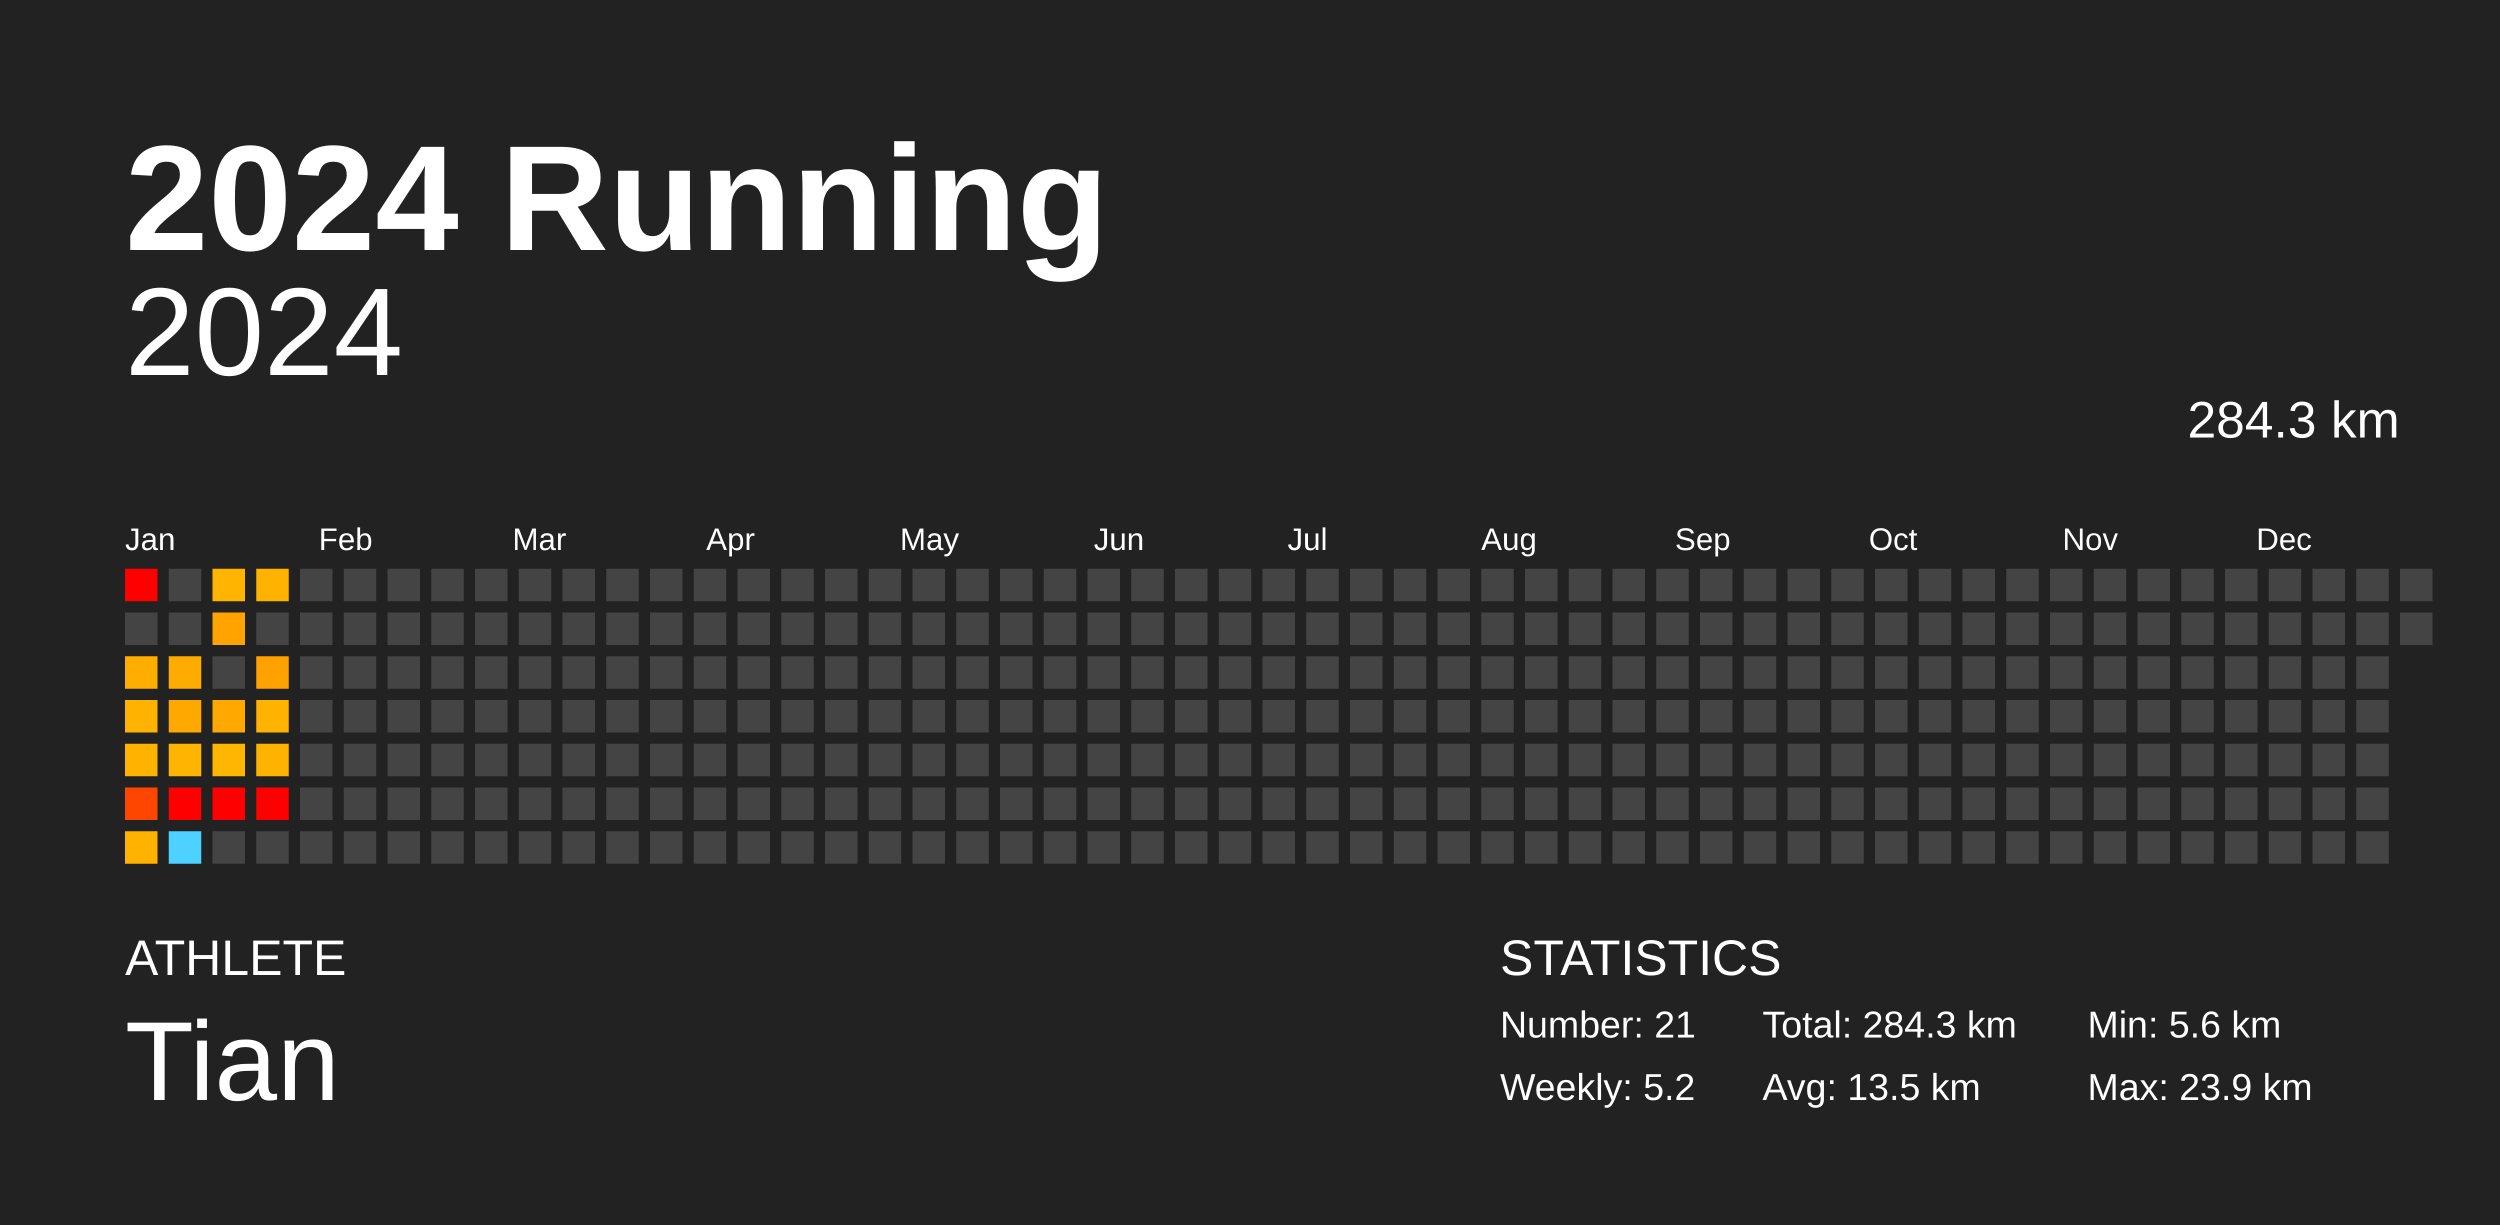
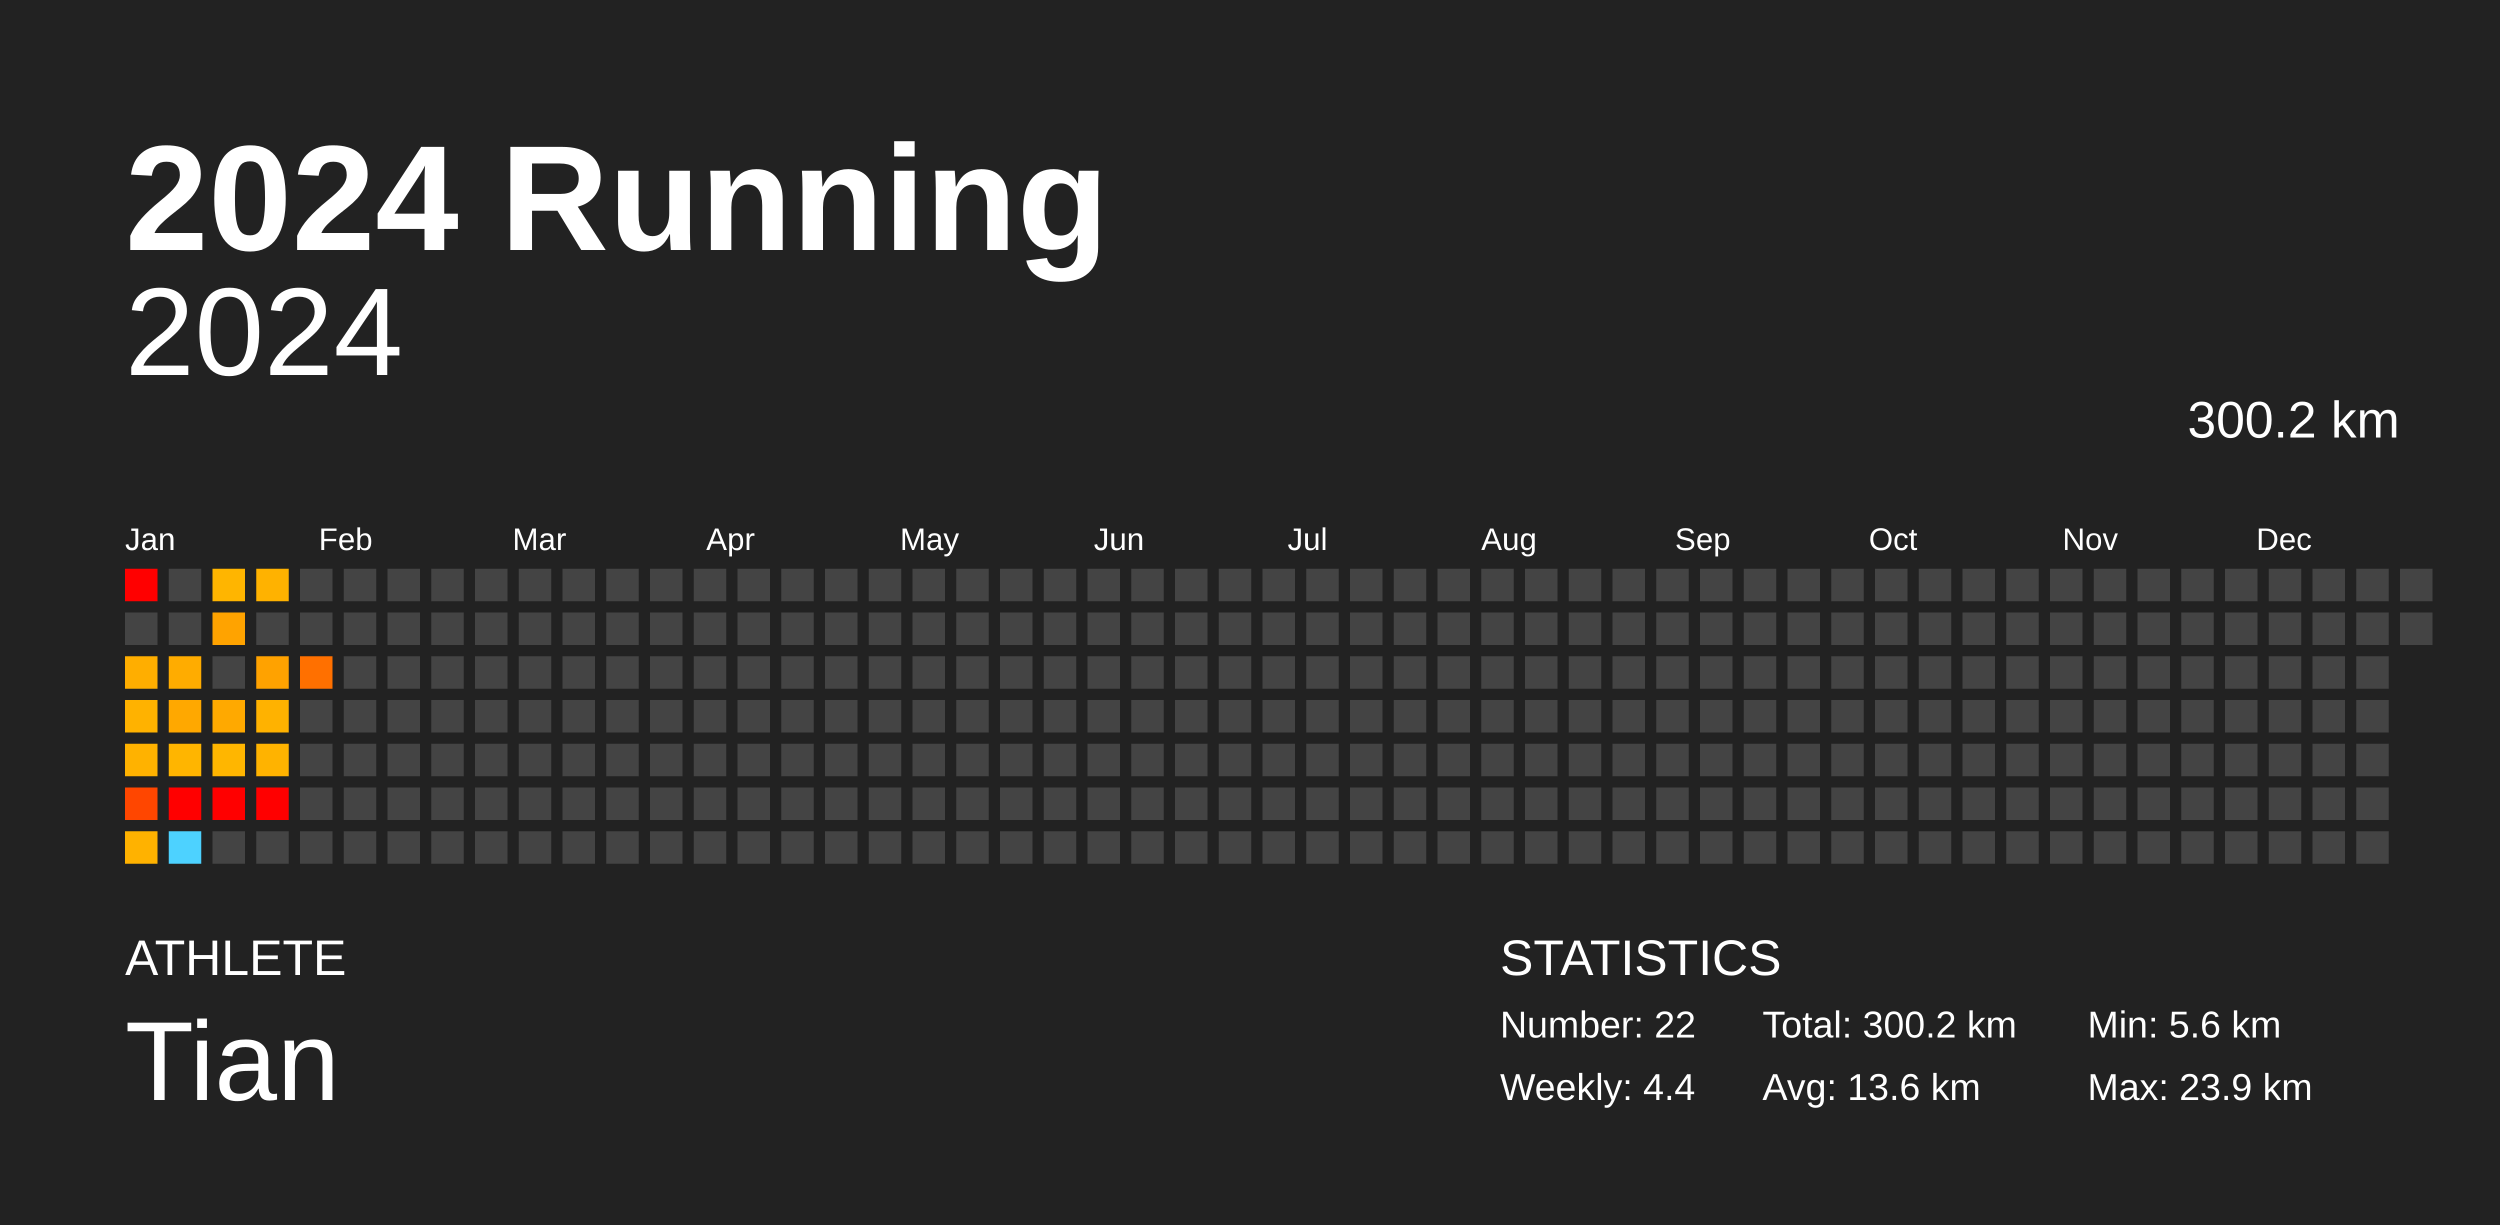
<svg xmlns="http://www.w3.org/2000/svg" baseProfile="full" height="98mm" version="1.1" viewBox="0,0,200,98" width="200mm">
  <defs />
  <rect fill="#222222" height="98" width="200" x="0" y="0" />
  <text fill="#FFFFFF" style="font-size:12px; font-family:Arial; font-weight:bold;" x="10" y="20">2024 Running</text>
  <text fill="#FFFFFF" style="font-size:4px; font-family:Arial" x="10" y="78">ATHLETE</text>
  <text fill="#FFFFFF" style="font-size:9px; font-family:Arial" x="10" y="88">Tian</text>
  <text fill="#FFFFFF" style="font-size:4px; font-family:Arial" x="120" y="78">STATISTICS</text>
-   <text fill="#FFFFFF" style="font-size:3px; font-family:Arial" x="120" y="83">Number: 21</text>
-   <text fill="#FFFFFF" style="font-size:3px; font-family:Arial" x="120" y="88">Weekly: 5.2</text>
-   <text fill="#FFFFFF" style="font-size:3px; font-family:Arial" x="141" y="83">Total: 284.3 km</text>
-   <text fill="#FFFFFF" style="font-size:3px; font-family:Arial" x="141" y="88">Avg: 13.5 km</text>
+   <text fill="#FFFFFF" style="font-size:3px; font-family:Arial" x="120" y="83">Number: 22</text>
+   <text fill="#FFFFFF" style="font-size:3px; font-family:Arial" x="120" y="88">Weekly: 4.4</text>
+   <text fill="#FFFFFF" style="font-size:3px; font-family:Arial" x="141" y="83">Total: 300.2 km</text>
+   <text fill="#FFFFFF" style="font-size:3px; font-family:Arial" x="141" y="88">Avg: 13.6 km</text>
  <text fill="#FFFFFF" style="font-size:3px; font-family:Arial" x="167" y="83">Min: 5.6 km</text>
  <text fill="#FFFFFF" style="font-size:3px; font-family:Arial" x="167" y="88">Max: 23.9 km</text>
  <text alignment-baseline="hanging" fill="#FFFFFF" style="font-size:10.0px; font-family:Arial;" x="10" y="30">2024</text>
-   <text alignment-baseline="hanging" fill="#FFFFFF" style="font-size:4.125px; font-family:Arial;" x="175" y="35">284.3 km</text>
+   <text alignment-baseline="hanging" fill="#FFFFFF" style="font-size:4.125px; font-family:Arial;" x="175" y="35">300.2 km</text>
  <text fill="#FFFFFF" style="font-size:2.5px; font-family:Arial" x="10.0" y="44">Jan</text>
  <text fill="#FFFFFF" style="font-size:2.5px; font-family:Arial" x="25.5" y="44">Feb</text>
  <text fill="#FFFFFF" style="font-size:2.5px; font-family:Arial" x="41.0" y="44">Mar</text>
  <text fill="#FFFFFF" style="font-size:2.5px; font-family:Arial" x="56.5" y="44">Apr</text>
  <text fill="#FFFFFF" style="font-size:2.5px; font-family:Arial" x="72.0" y="44">May</text>
  <text fill="#FFFFFF" style="font-size:2.5px; font-family:Arial" x="87.5" y="44">Jun</text>
  <text fill="#FFFFFF" style="font-size:2.5px; font-family:Arial" x="103.0" y="44">Jul</text>
  <text fill="#FFFFFF" style="font-size:2.5px; font-family:Arial" x="118.5" y="44">Aug</text>
  <text fill="#FFFFFF" style="font-size:2.5px; font-family:Arial" x="134.0" y="44">Sep</text>
  <text fill="#FFFFFF" style="font-size:2.5px; font-family:Arial" x="149.5" y="44">Oct</text>
  <text fill="#FFFFFF" style="font-size:2.5px; font-family:Arial" x="165.0" y="44">Nov</text>
  <text fill="#FFFFFF" style="font-size:2.5px; font-family:Arial" x="180.5" y="44">Dec</text>
  <rect fill="red" height="2.6" width="2.6" x="10.0" y="45.5" />
  <rect fill="#444444" height="2.6" width="2.6" x="10.0" y="49.0" />
  <rect fill="#ffae00" height="2.6" width="2.6" x="10.0" y="52.5" />
  <rect fill="#ffb200" height="2.6" width="2.6" x="10.0" y="56.0" />
  <rect fill="#ffb200" height="2.6" width="2.6" x="10.0" y="59.5" />
  <rect fill="#ff4600" height="2.6" width="2.6" x="10.0" y="63.0" />
  <rect fill="#ffb200" height="2.6" width="2.6" x="10.0" y="66.5" />
  <rect fill="#444444" height="2.6" width="2.6" x="13.5" y="45.5" />
  <rect fill="#444444" height="2.6" width="2.6" x="13.5" y="49.0" />
  <rect fill="#ffac00" height="2.6" width="2.6" x="13.5" y="52.5" />
  <rect fill="#ffa800" height="2.6" width="2.6" x="13.5" y="56.0" />
  <rect fill="#ffb500" height="2.6" width="2.6" x="13.5" y="59.5" />
  <rect fill="red" height="2.6" width="2.6" x="13.5" y="63.0" />
  <rect fill="#4dd2ff" height="2.6" width="2.6" x="13.5" y="66.5" />
  <rect fill="#ffb500" height="2.6" width="2.6" x="17.0" y="45.5" />
  <rect fill="#ffa300" height="2.6" width="2.6" x="17.0" y="49.0" />
  <rect fill="#444444" height="2.6" width="2.6" x="17.0" y="52.5" />
  <rect fill="#ffa900" height="2.6" width="2.6" x="17.0" y="56.0" />
  <rect fill="#ffb600" height="2.6" width="2.6" x="17.0" y="59.5" />
  <rect fill="red" height="2.6" width="2.6" x="17.0" y="63.0" />
  <rect fill="#444444" height="2.6" width="2.6" x="17.0" y="66.5" />
  <rect fill="#ffb200" height="2.6" width="2.6" x="20.5" y="45.5" />
  <rect fill="#444444" height="2.6" width="2.6" x="20.5" y="49.0" />
  <rect fill="#ffa200" height="2.6" width="2.6" x="20.5" y="52.5" />
  <rect fill="#ffb200" height="2.6" width="2.6" x="20.5" y="56.0" />
  <rect fill="#ffb300" height="2.6" width="2.6" x="20.5" y="59.5" />
  <rect fill="red" height="2.6" width="2.6" x="20.5" y="63.0" />
  <rect fill="#444444" height="2.6" width="2.6" x="20.5" y="66.5" />
  <rect fill="#444444" height="2.6" width="2.6" x="24.0" y="45.5" />
  <rect fill="#444444" height="2.6" width="2.6" x="24.0" y="49.0" />
-   <rect fill="#444444" height="2.6" width="2.6" x="24.0" y="52.5" />
+   <rect fill="#ff7000" height="2.6" width="2.6" x="24.0" y="52.5" />
  <rect fill="#444444" height="2.6" width="2.6" x="24.0" y="56.0" />
  <rect fill="#444444" height="2.6" width="2.6" x="24.0" y="59.5" />
  <rect fill="#444444" height="2.6" width="2.6" x="24.0" y="63.0" />
  <rect fill="#444444" height="2.6" width="2.6" x="24.0" y="66.5" />
  <rect fill="#444444" height="2.6" width="2.6" x="27.5" y="45.5" />
  <rect fill="#444444" height="2.6" width="2.6" x="27.5" y="49.0" />
  <rect fill="#444444" height="2.6" width="2.6" x="27.5" y="52.5" />
  <rect fill="#444444" height="2.6" width="2.6" x="27.5" y="56.0" />
  <rect fill="#444444" height="2.6" width="2.6" x="27.5" y="59.5" />
  <rect fill="#444444" height="2.6" width="2.6" x="27.5" y="63.0" />
  <rect fill="#444444" height="2.6" width="2.6" x="27.5" y="66.5" />
  <rect fill="#444444" height="2.6" width="2.6" x="31.0" y="45.5" />
  <rect fill="#444444" height="2.6" width="2.6" x="31.0" y="49.0" />
  <rect fill="#444444" height="2.6" width="2.6" x="31.0" y="52.5" />
  <rect fill="#444444" height="2.6" width="2.6" x="31.0" y="56.0" />
  <rect fill="#444444" height="2.6" width="2.6" x="31.0" y="59.5" />
  <rect fill="#444444" height="2.6" width="2.6" x="31.0" y="63.0" />
  <rect fill="#444444" height="2.6" width="2.6" x="31.0" y="66.5" />
  <rect fill="#444444" height="2.6" width="2.6" x="34.5" y="45.5" />
  <rect fill="#444444" height="2.6" width="2.6" x="34.5" y="49.0" />
  <rect fill="#444444" height="2.6" width="2.6" x="34.5" y="52.5" />
  <rect fill="#444444" height="2.6" width="2.6" x="34.5" y="56.0" />
  <rect fill="#444444" height="2.6" width="2.6" x="34.5" y="59.5" />
  <rect fill="#444444" height="2.6" width="2.6" x="34.5" y="63.0" />
  <rect fill="#444444" height="2.6" width="2.6" x="34.5" y="66.5" />
  <rect fill="#444444" height="2.6" width="2.6" x="38.0" y="45.5" />
  <rect fill="#444444" height="2.6" width="2.6" x="38.0" y="49.0" />
  <rect fill="#444444" height="2.6" width="2.6" x="38.0" y="52.5" />
  <rect fill="#444444" height="2.6" width="2.6" x="38.0" y="56.0" />
  <rect fill="#444444" height="2.6" width="2.6" x="38.0" y="59.5" />
  <rect fill="#444444" height="2.6" width="2.6" x="38.0" y="63.0" />
  <rect fill="#444444" height="2.6" width="2.6" x="38.0" y="66.5" />
  <rect fill="#444444" height="2.6" width="2.6" x="41.5" y="45.5" />
  <rect fill="#444444" height="2.6" width="2.6" x="41.5" y="49.0" />
  <rect fill="#444444" height="2.6" width="2.6" x="41.5" y="52.5" />
  <rect fill="#444444" height="2.6" width="2.6" x="41.5" y="56.0" />
  <rect fill="#444444" height="2.6" width="2.6" x="41.5" y="59.5" />
  <rect fill="#444444" height="2.6" width="2.6" x="41.5" y="63.0" />
  <rect fill="#444444" height="2.6" width="2.6" x="41.5" y="66.5" />
  <rect fill="#444444" height="2.6" width="2.6" x="45.0" y="45.5" />
  <rect fill="#444444" height="2.6" width="2.6" x="45.0" y="49.0" />
  <rect fill="#444444" height="2.6" width="2.6" x="45.0" y="52.5" />
  <rect fill="#444444" height="2.6" width="2.6" x="45.0" y="56.0" />
  <rect fill="#444444" height="2.6" width="2.6" x="45.0" y="59.5" />
  <rect fill="#444444" height="2.6" width="2.6" x="45.0" y="63.0" />
  <rect fill="#444444" height="2.6" width="2.6" x="45.0" y="66.5" />
  <rect fill="#444444" height="2.6" width="2.6" x="48.5" y="45.5" />
  <rect fill="#444444" height="2.6" width="2.6" x="48.5" y="49.0" />
  <rect fill="#444444" height="2.6" width="2.6" x="48.5" y="52.5" />
  <rect fill="#444444" height="2.6" width="2.6" x="48.5" y="56.0" />
  <rect fill="#444444" height="2.6" width="2.6" x="48.5" y="59.5" />
  <rect fill="#444444" height="2.6" width="2.6" x="48.5" y="63.0" />
  <rect fill="#444444" height="2.6" width="2.6" x="48.5" y="66.5" />
  <rect fill="#444444" height="2.6" width="2.6" x="52.0" y="45.5" />
  <rect fill="#444444" height="2.6" width="2.6" x="52.0" y="49.0" />
  <rect fill="#444444" height="2.6" width="2.6" x="52.0" y="52.5" />
  <rect fill="#444444" height="2.6" width="2.6" x="52.0" y="56.0" />
  <rect fill="#444444" height="2.6" width="2.6" x="52.0" y="59.5" />
  <rect fill="#444444" height="2.6" width="2.6" x="52.0" y="63.0" />
  <rect fill="#444444" height="2.6" width="2.6" x="52.0" y="66.5" />
  <rect fill="#444444" height="2.6" width="2.6" x="55.5" y="45.5" />
  <rect fill="#444444" height="2.6" width="2.6" x="55.5" y="49.0" />
  <rect fill="#444444" height="2.6" width="2.6" x="55.5" y="52.5" />
  <rect fill="#444444" height="2.6" width="2.6" x="55.5" y="56.0" />
  <rect fill="#444444" height="2.6" width="2.6" x="55.5" y="59.5" />
  <rect fill="#444444" height="2.6" width="2.6" x="55.5" y="63.0" />
  <rect fill="#444444" height="2.6" width="2.6" x="55.5" y="66.5" />
  <rect fill="#444444" height="2.6" width="2.6" x="59.0" y="45.5" />
  <rect fill="#444444" height="2.6" width="2.6" x="59.0" y="49.0" />
  <rect fill="#444444" height="2.6" width="2.6" x="59.0" y="52.5" />
  <rect fill="#444444" height="2.6" width="2.6" x="59.0" y="56.0" />
  <rect fill="#444444" height="2.6" width="2.6" x="59.0" y="59.5" />
  <rect fill="#444444" height="2.6" width="2.6" x="59.0" y="63.0" />
  <rect fill="#444444" height="2.6" width="2.6" x="59.0" y="66.5" />
  <rect fill="#444444" height="2.6" width="2.6" x="62.5" y="45.5" />
  <rect fill="#444444" height="2.6" width="2.6" x="62.5" y="49.0" />
  <rect fill="#444444" height="2.6" width="2.6" x="62.5" y="52.5" />
  <rect fill="#444444" height="2.6" width="2.6" x="62.5" y="56.0" />
  <rect fill="#444444" height="2.6" width="2.6" x="62.5" y="59.5" />
  <rect fill="#444444" height="2.6" width="2.6" x="62.5" y="63.0" />
  <rect fill="#444444" height="2.6" width="2.6" x="62.5" y="66.5" />
  <rect fill="#444444" height="2.6" width="2.6" x="66.0" y="45.5" />
  <rect fill="#444444" height="2.6" width="2.6" x="66.0" y="49.0" />
  <rect fill="#444444" height="2.6" width="2.6" x="66.0" y="52.5" />
  <rect fill="#444444" height="2.6" width="2.6" x="66.0" y="56.0" />
  <rect fill="#444444" height="2.6" width="2.6" x="66.0" y="59.5" />
  <rect fill="#444444" height="2.6" width="2.6" x="66.0" y="63.0" />
  <rect fill="#444444" height="2.6" width="2.6" x="66.0" y="66.5" />
  <rect fill="#444444" height="2.6" width="2.6" x="69.5" y="45.5" />
  <rect fill="#444444" height="2.6" width="2.6" x="69.5" y="49.0" />
  <rect fill="#444444" height="2.6" width="2.6" x="69.5" y="52.5" />
  <rect fill="#444444" height="2.6" width="2.6" x="69.5" y="56.0" />
  <rect fill="#444444" height="2.6" width="2.6" x="69.5" y="59.5" />
  <rect fill="#444444" height="2.6" width="2.6" x="69.5" y="63.0" />
  <rect fill="#444444" height="2.6" width="2.6" x="69.5" y="66.5" />
  <rect fill="#444444" height="2.6" width="2.6" x="73.0" y="45.5" />
  <rect fill="#444444" height="2.6" width="2.6" x="73.0" y="49.0" />
  <rect fill="#444444" height="2.6" width="2.6" x="73.0" y="52.5" />
  <rect fill="#444444" height="2.6" width="2.6" x="73.0" y="56.0" />
  <rect fill="#444444" height="2.6" width="2.6" x="73.0" y="59.5" />
  <rect fill="#444444" height="2.6" width="2.6" x="73.0" y="63.0" />
  <rect fill="#444444" height="2.6" width="2.6" x="73.0" y="66.5" />
  <rect fill="#444444" height="2.6" width="2.6" x="76.5" y="45.5" />
  <rect fill="#444444" height="2.6" width="2.6" x="76.5" y="49.0" />
  <rect fill="#444444" height="2.6" width="2.6" x="76.5" y="52.5" />
  <rect fill="#444444" height="2.6" width="2.6" x="76.5" y="56.0" />
  <rect fill="#444444" height="2.6" width="2.6" x="76.5" y="59.5" />
  <rect fill="#444444" height="2.6" width="2.6" x="76.5" y="63.0" />
  <rect fill="#444444" height="2.6" width="2.6" x="76.5" y="66.5" />
  <rect fill="#444444" height="2.6" width="2.6" x="80.0" y="45.5" />
  <rect fill="#444444" height="2.6" width="2.6" x="80.0" y="49.0" />
  <rect fill="#444444" height="2.6" width="2.6" x="80.0" y="52.5" />
  <rect fill="#444444" height="2.6" width="2.6" x="80.0" y="56.0" />
  <rect fill="#444444" height="2.6" width="2.6" x="80.0" y="59.5" />
  <rect fill="#444444" height="2.6" width="2.6" x="80.0" y="63.0" />
  <rect fill="#444444" height="2.6" width="2.6" x="80.0" y="66.5" />
  <rect fill="#444444" height="2.6" width="2.6" x="83.5" y="45.5" />
  <rect fill="#444444" height="2.6" width="2.6" x="83.5" y="49.0" />
  <rect fill="#444444" height="2.6" width="2.6" x="83.5" y="52.5" />
  <rect fill="#444444" height="2.6" width="2.6" x="83.5" y="56.0" />
  <rect fill="#444444" height="2.6" width="2.6" x="83.5" y="59.5" />
  <rect fill="#444444" height="2.6" width="2.6" x="83.5" y="63.0" />
  <rect fill="#444444" height="2.6" width="2.6" x="83.5" y="66.5" />
  <rect fill="#444444" height="2.6" width="2.6" x="87.0" y="45.5" />
  <rect fill="#444444" height="2.6" width="2.6" x="87.0" y="49.0" />
  <rect fill="#444444" height="2.6" width="2.6" x="87.0" y="52.5" />
  <rect fill="#444444" height="2.6" width="2.6" x="87.0" y="56.0" />
  <rect fill="#444444" height="2.6" width="2.6" x="87.0" y="59.5" />
  <rect fill="#444444" height="2.6" width="2.6" x="87.0" y="63.0" />
  <rect fill="#444444" height="2.6" width="2.6" x="87.0" y="66.5" />
  <rect fill="#444444" height="2.6" width="2.6" x="90.5" y="45.5" />
  <rect fill="#444444" height="2.6" width="2.6" x="90.5" y="49.0" />
  <rect fill="#444444" height="2.6" width="2.6" x="90.5" y="52.5" />
  <rect fill="#444444" height="2.6" width="2.6" x="90.5" y="56.0" />
  <rect fill="#444444" height="2.6" width="2.6" x="90.5" y="59.5" />
  <rect fill="#444444" height="2.6" width="2.6" x="90.5" y="63.0" />
  <rect fill="#444444" height="2.6" width="2.6" x="90.5" y="66.5" />
  <rect fill="#444444" height="2.6" width="2.6" x="94.0" y="45.5" />
  <rect fill="#444444" height="2.6" width="2.6" x="94.0" y="49.0" />
  <rect fill="#444444" height="2.6" width="2.6" x="94.0" y="52.5" />
  <rect fill="#444444" height="2.6" width="2.6" x="94.0" y="56.0" />
  <rect fill="#444444" height="2.6" width="2.6" x="94.0" y="59.5" />
  <rect fill="#444444" height="2.6" width="2.6" x="94.0" y="63.0" />
  <rect fill="#444444" height="2.6" width="2.6" x="94.0" y="66.5" />
  <rect fill="#444444" height="2.6" width="2.6" x="97.5" y="45.5" />
  <rect fill="#444444" height="2.6" width="2.6" x="97.5" y="49.0" />
  <rect fill="#444444" height="2.6" width="2.6" x="97.5" y="52.5" />
  <rect fill="#444444" height="2.6" width="2.6" x="97.5" y="56.0" />
  <rect fill="#444444" height="2.6" width="2.6" x="97.5" y="59.5" />
  <rect fill="#444444" height="2.6" width="2.6" x="97.5" y="63.0" />
  <rect fill="#444444" height="2.6" width="2.6" x="97.5" y="66.5" />
  <rect fill="#444444" height="2.6" width="2.6" x="101.0" y="45.5" />
  <rect fill="#444444" height="2.6" width="2.6" x="101.0" y="49.0" />
  <rect fill="#444444" height="2.6" width="2.6" x="101.0" y="52.5" />
  <rect fill="#444444" height="2.6" width="2.6" x="101.0" y="56.0" />
  <rect fill="#444444" height="2.6" width="2.6" x="101.0" y="59.5" />
  <rect fill="#444444" height="2.6" width="2.6" x="101.0" y="63.0" />
  <rect fill="#444444" height="2.6" width="2.6" x="101.0" y="66.5" />
  <rect fill="#444444" height="2.6" width="2.6" x="104.5" y="45.5" />
  <rect fill="#444444" height="2.6" width="2.6" x="104.5" y="49.0" />
  <rect fill="#444444" height="2.6" width="2.6" x="104.5" y="52.5" />
  <rect fill="#444444" height="2.6" width="2.6" x="104.5" y="56.0" />
  <rect fill="#444444" height="2.6" width="2.6" x="104.5" y="59.5" />
  <rect fill="#444444" height="2.6" width="2.6" x="104.5" y="63.0" />
  <rect fill="#444444" height="2.6" width="2.6" x="104.5" y="66.5" />
  <rect fill="#444444" height="2.6" width="2.6" x="108.0" y="45.5" />
  <rect fill="#444444" height="2.6" width="2.6" x="108.0" y="49.0" />
  <rect fill="#444444" height="2.6" width="2.6" x="108.0" y="52.5" />
  <rect fill="#444444" height="2.6" width="2.6" x="108.0" y="56.0" />
  <rect fill="#444444" height="2.6" width="2.6" x="108.0" y="59.5" />
  <rect fill="#444444" height="2.6" width="2.6" x="108.0" y="63.0" />
  <rect fill="#444444" height="2.6" width="2.6" x="108.0" y="66.5" />
  <rect fill="#444444" height="2.6" width="2.6" x="111.5" y="45.5" />
  <rect fill="#444444" height="2.6" width="2.6" x="111.5" y="49.0" />
  <rect fill="#444444" height="2.6" width="2.6" x="111.5" y="52.5" />
  <rect fill="#444444" height="2.6" width="2.6" x="111.5" y="56.0" />
  <rect fill="#444444" height="2.6" width="2.6" x="111.5" y="59.5" />
  <rect fill="#444444" height="2.6" width="2.6" x="111.5" y="63.0" />
  <rect fill="#444444" height="2.6" width="2.6" x="111.5" y="66.5" />
  <rect fill="#444444" height="2.6" width="2.6" x="115.0" y="45.5" />
  <rect fill="#444444" height="2.6" width="2.6" x="115.0" y="49.0" />
  <rect fill="#444444" height="2.6" width="2.6" x="115.0" y="52.5" />
  <rect fill="#444444" height="2.6" width="2.6" x="115.0" y="56.0" />
  <rect fill="#444444" height="2.6" width="2.6" x="115.0" y="59.5" />
  <rect fill="#444444" height="2.6" width="2.6" x="115.0" y="63.0" />
  <rect fill="#444444" height="2.6" width="2.6" x="115.0" y="66.5" />
  <rect fill="#444444" height="2.6" width="2.6" x="118.5" y="45.5" />
  <rect fill="#444444" height="2.6" width="2.6" x="118.5" y="49.0" />
  <rect fill="#444444" height="2.6" width="2.6" x="118.5" y="52.5" />
  <rect fill="#444444" height="2.6" width="2.6" x="118.5" y="56.0" />
  <rect fill="#444444" height="2.6" width="2.6" x="118.5" y="59.5" />
  <rect fill="#444444" height="2.6" width="2.6" x="118.5" y="63.0" />
  <rect fill="#444444" height="2.6" width="2.6" x="118.5" y="66.5" />
  <rect fill="#444444" height="2.6" width="2.6" x="122.0" y="45.5" />
  <rect fill="#444444" height="2.6" width="2.6" x="122.0" y="49.0" />
  <rect fill="#444444" height="2.6" width="2.6" x="122.0" y="52.5" />
  <rect fill="#444444" height="2.6" width="2.6" x="122.0" y="56.0" />
  <rect fill="#444444" height="2.6" width="2.6" x="122.0" y="59.5" />
  <rect fill="#444444" height="2.6" width="2.6" x="122.0" y="63.0" />
  <rect fill="#444444" height="2.6" width="2.6" x="122.0" y="66.5" />
  <rect fill="#444444" height="2.6" width="2.6" x="125.5" y="45.5" />
  <rect fill="#444444" height="2.6" width="2.6" x="125.5" y="49.0" />
  <rect fill="#444444" height="2.6" width="2.6" x="125.5" y="52.5" />
  <rect fill="#444444" height="2.6" width="2.6" x="125.5" y="56.0" />
  <rect fill="#444444" height="2.6" width="2.6" x="125.5" y="59.5" />
  <rect fill="#444444" height="2.6" width="2.6" x="125.5" y="63.0" />
  <rect fill="#444444" height="2.6" width="2.6" x="125.5" y="66.5" />
  <rect fill="#444444" height="2.6" width="2.6" x="129.0" y="45.5" />
  <rect fill="#444444" height="2.6" width="2.6" x="129.0" y="49.0" />
  <rect fill="#444444" height="2.6" width="2.6" x="129.0" y="52.5" />
  <rect fill="#444444" height="2.6" width="2.6" x="129.0" y="56.0" />
  <rect fill="#444444" height="2.6" width="2.6" x="129.0" y="59.5" />
  <rect fill="#444444" height="2.6" width="2.6" x="129.0" y="63.0" />
  <rect fill="#444444" height="2.6" width="2.6" x="129.0" y="66.5" />
  <rect fill="#444444" height="2.6" width="2.6" x="132.5" y="45.5" />
  <rect fill="#444444" height="2.6" width="2.6" x="132.5" y="49.0" />
  <rect fill="#444444" height="2.6" width="2.6" x="132.5" y="52.5" />
  <rect fill="#444444" height="2.6" width="2.6" x="132.5" y="56.0" />
  <rect fill="#444444" height="2.6" width="2.6" x="132.5" y="59.5" />
  <rect fill="#444444" height="2.6" width="2.6" x="132.5" y="63.0" />
  <rect fill="#444444" height="2.6" width="2.6" x="132.5" y="66.5" />
  <rect fill="#444444" height="2.6" width="2.6" x="136.0" y="45.5" />
  <rect fill="#444444" height="2.6" width="2.6" x="136.0" y="49.0" />
  <rect fill="#444444" height="2.6" width="2.6" x="136.0" y="52.5" />
  <rect fill="#444444" height="2.6" width="2.6" x="136.0" y="56.0" />
  <rect fill="#444444" height="2.6" width="2.6" x="136.0" y="59.5" />
  <rect fill="#444444" height="2.6" width="2.6" x="136.0" y="63.0" />
  <rect fill="#444444" height="2.6" width="2.6" x="136.0" y="66.5" />
  <rect fill="#444444" height="2.6" width="2.6" x="139.5" y="45.5" />
  <rect fill="#444444" height="2.6" width="2.6" x="139.5" y="49.0" />
  <rect fill="#444444" height="2.6" width="2.6" x="139.5" y="52.5" />
  <rect fill="#444444" height="2.6" width="2.6" x="139.5" y="56.0" />
  <rect fill="#444444" height="2.6" width="2.6" x="139.5" y="59.5" />
  <rect fill="#444444" height="2.6" width="2.6" x="139.5" y="63.0" />
  <rect fill="#444444" height="2.6" width="2.6" x="139.5" y="66.5" />
  <rect fill="#444444" height="2.6" width="2.6" x="143.0" y="45.5" />
  <rect fill="#444444" height="2.6" width="2.6" x="143.0" y="49.0" />
  <rect fill="#444444" height="2.6" width="2.6" x="143.0" y="52.5" />
  <rect fill="#444444" height="2.6" width="2.6" x="143.0" y="56.0" />
  <rect fill="#444444" height="2.6" width="2.6" x="143.0" y="59.5" />
  <rect fill="#444444" height="2.6" width="2.6" x="143.0" y="63.0" />
  <rect fill="#444444" height="2.6" width="2.6" x="143.0" y="66.5" />
  <rect fill="#444444" height="2.6" width="2.6" x="146.5" y="45.5" />
  <rect fill="#444444" height="2.6" width="2.6" x="146.5" y="49.0" />
  <rect fill="#444444" height="2.6" width="2.6" x="146.5" y="52.5" />
  <rect fill="#444444" height="2.6" width="2.6" x="146.5" y="56.0" />
  <rect fill="#444444" height="2.6" width="2.6" x="146.5" y="59.5" />
  <rect fill="#444444" height="2.6" width="2.6" x="146.5" y="63.0" />
  <rect fill="#444444" height="2.6" width="2.6" x="146.5" y="66.5" />
  <rect fill="#444444" height="2.6" width="2.6" x="150.0" y="45.5" />
  <rect fill="#444444" height="2.6" width="2.6" x="150.0" y="49.0" />
  <rect fill="#444444" height="2.6" width="2.6" x="150.0" y="52.5" />
  <rect fill="#444444" height="2.6" width="2.6" x="150.0" y="56.0" />
  <rect fill="#444444" height="2.6" width="2.6" x="150.0" y="59.5" />
  <rect fill="#444444" height="2.6" width="2.6" x="150.0" y="63.0" />
  <rect fill="#444444" height="2.6" width="2.6" x="150.0" y="66.5" />
  <rect fill="#444444" height="2.6" width="2.6" x="153.5" y="45.5" />
  <rect fill="#444444" height="2.6" width="2.6" x="153.5" y="49.0" />
  <rect fill="#444444" height="2.6" width="2.6" x="153.5" y="52.5" />
  <rect fill="#444444" height="2.6" width="2.6" x="153.5" y="56.0" />
  <rect fill="#444444" height="2.6" width="2.6" x="153.5" y="59.5" />
  <rect fill="#444444" height="2.6" width="2.6" x="153.5" y="63.0" />
  <rect fill="#444444" height="2.6" width="2.6" x="153.5" y="66.5" />
  <rect fill="#444444" height="2.6" width="2.6" x="157.0" y="45.5" />
  <rect fill="#444444" height="2.6" width="2.6" x="157.0" y="49.0" />
  <rect fill="#444444" height="2.6" width="2.6" x="157.0" y="52.5" />
  <rect fill="#444444" height="2.6" width="2.6" x="157.0" y="56.0" />
  <rect fill="#444444" height="2.6" width="2.6" x="157.0" y="59.5" />
  <rect fill="#444444" height="2.6" width="2.6" x="157.0" y="63.0" />
  <rect fill="#444444" height="2.6" width="2.6" x="157.0" y="66.5" />
  <rect fill="#444444" height="2.6" width="2.6" x="160.5" y="45.5" />
  <rect fill="#444444" height="2.6" width="2.6" x="160.5" y="49.0" />
  <rect fill="#444444" height="2.6" width="2.6" x="160.5" y="52.5" />
  <rect fill="#444444" height="2.6" width="2.6" x="160.5" y="56.0" />
  <rect fill="#444444" height="2.6" width="2.6" x="160.5" y="59.5" />
  <rect fill="#444444" height="2.6" width="2.6" x="160.5" y="63.0" />
  <rect fill="#444444" height="2.6" width="2.6" x="160.5" y="66.5" />
  <rect fill="#444444" height="2.6" width="2.6" x="164.0" y="45.5" />
  <rect fill="#444444" height="2.6" width="2.6" x="164.0" y="49.0" />
  <rect fill="#444444" height="2.6" width="2.6" x="164.0" y="52.5" />
  <rect fill="#444444" height="2.6" width="2.6" x="164.0" y="56.0" />
  <rect fill="#444444" height="2.6" width="2.6" x="164.0" y="59.5" />
  <rect fill="#444444" height="2.6" width="2.6" x="164.0" y="63.0" />
  <rect fill="#444444" height="2.6" width="2.6" x="164.0" y="66.5" />
  <rect fill="#444444" height="2.6" width="2.6" x="167.5" y="45.5" />
  <rect fill="#444444" height="2.6" width="2.6" x="167.5" y="49.0" />
  <rect fill="#444444" height="2.6" width="2.6" x="167.5" y="52.5" />
  <rect fill="#444444" height="2.6" width="2.6" x="167.5" y="56.0" />
  <rect fill="#444444" height="2.6" width="2.6" x="167.5" y="59.5" />
  <rect fill="#444444" height="2.6" width="2.6" x="167.5" y="63.0" />
  <rect fill="#444444" height="2.6" width="2.6" x="167.5" y="66.5" />
  <rect fill="#444444" height="2.6" width="2.6" x="171.0" y="45.5" />
  <rect fill="#444444" height="2.6" width="2.6" x="171.0" y="49.0" />
  <rect fill="#444444" height="2.6" width="2.6" x="171.0" y="52.5" />
  <rect fill="#444444" height="2.6" width="2.6" x="171.0" y="56.0" />
  <rect fill="#444444" height="2.6" width="2.6" x="171.0" y="59.5" />
  <rect fill="#444444" height="2.6" width="2.6" x="171.0" y="63.0" />
  <rect fill="#444444" height="2.6" width="2.6" x="171.0" y="66.5" />
  <rect fill="#444444" height="2.6" width="2.6" x="174.5" y="45.5" />
  <rect fill="#444444" height="2.6" width="2.6" x="174.5" y="49.0" />
  <rect fill="#444444" height="2.6" width="2.6" x="174.5" y="52.5" />
  <rect fill="#444444" height="2.6" width="2.6" x="174.5" y="56.0" />
  <rect fill="#444444" height="2.6" width="2.6" x="174.5" y="59.5" />
  <rect fill="#444444" height="2.6" width="2.6" x="174.5" y="63.0" />
  <rect fill="#444444" height="2.6" width="2.6" x="174.5" y="66.5" />
  <rect fill="#444444" height="2.6" width="2.6" x="178.0" y="45.5" />
  <rect fill="#444444" height="2.6" width="2.6" x="178.0" y="49.0" />
  <rect fill="#444444" height="2.6" width="2.6" x="178.0" y="52.5" />
  <rect fill="#444444" height="2.6" width="2.6" x="178.0" y="56.0" />
  <rect fill="#444444" height="2.6" width="2.6" x="178.0" y="59.5" />
  <rect fill="#444444" height="2.6" width="2.6" x="178.0" y="63.0" />
  <rect fill="#444444" height="2.6" width="2.6" x="178.0" y="66.5" />
  <rect fill="#444444" height="2.6" width="2.6" x="181.5" y="45.5" />
  <rect fill="#444444" height="2.6" width="2.6" x="181.5" y="49.0" />
  <rect fill="#444444" height="2.6" width="2.6" x="181.5" y="52.5" />
  <rect fill="#444444" height="2.6" width="2.6" x="181.5" y="56.0" />
  <rect fill="#444444" height="2.6" width="2.6" x="181.5" y="59.5" />
  <rect fill="#444444" height="2.6" width="2.6" x="181.5" y="63.0" />
  <rect fill="#444444" height="2.6" width="2.6" x="181.5" y="66.5" />
  <rect fill="#444444" height="2.6" width="2.6" x="185.0" y="45.5" />
  <rect fill="#444444" height="2.6" width="2.6" x="185.0" y="49.0" />
  <rect fill="#444444" height="2.6" width="2.6" x="185.0" y="52.5" />
  <rect fill="#444444" height="2.6" width="2.6" x="185.0" y="56.0" />
  <rect fill="#444444" height="2.6" width="2.6" x="185.0" y="59.5" />
  <rect fill="#444444" height="2.6" width="2.6" x="185.0" y="63.0" />
  <rect fill="#444444" height="2.6" width="2.6" x="185.0" y="66.5" />
  <rect fill="#444444" height="2.6" width="2.6" x="188.5" y="45.5" />
  <rect fill="#444444" height="2.6" width="2.6" x="188.5" y="49.0" />
  <rect fill="#444444" height="2.6" width="2.6" x="188.5" y="52.5" />
  <rect fill="#444444" height="2.6" width="2.6" x="188.5" y="56.0" />
  <rect fill="#444444" height="2.6" width="2.6" x="188.5" y="59.5" />
  <rect fill="#444444" height="2.6" width="2.6" x="188.5" y="63.0" />
  <rect fill="#444444" height="2.6" width="2.6" x="188.5" y="66.5" />
  <rect fill="#444444" height="2.6" width="2.6" x="192.0" y="45.5" />
  <rect fill="#444444" height="2.6" width="2.6" x="192.0" y="49.0" />
</svg>
